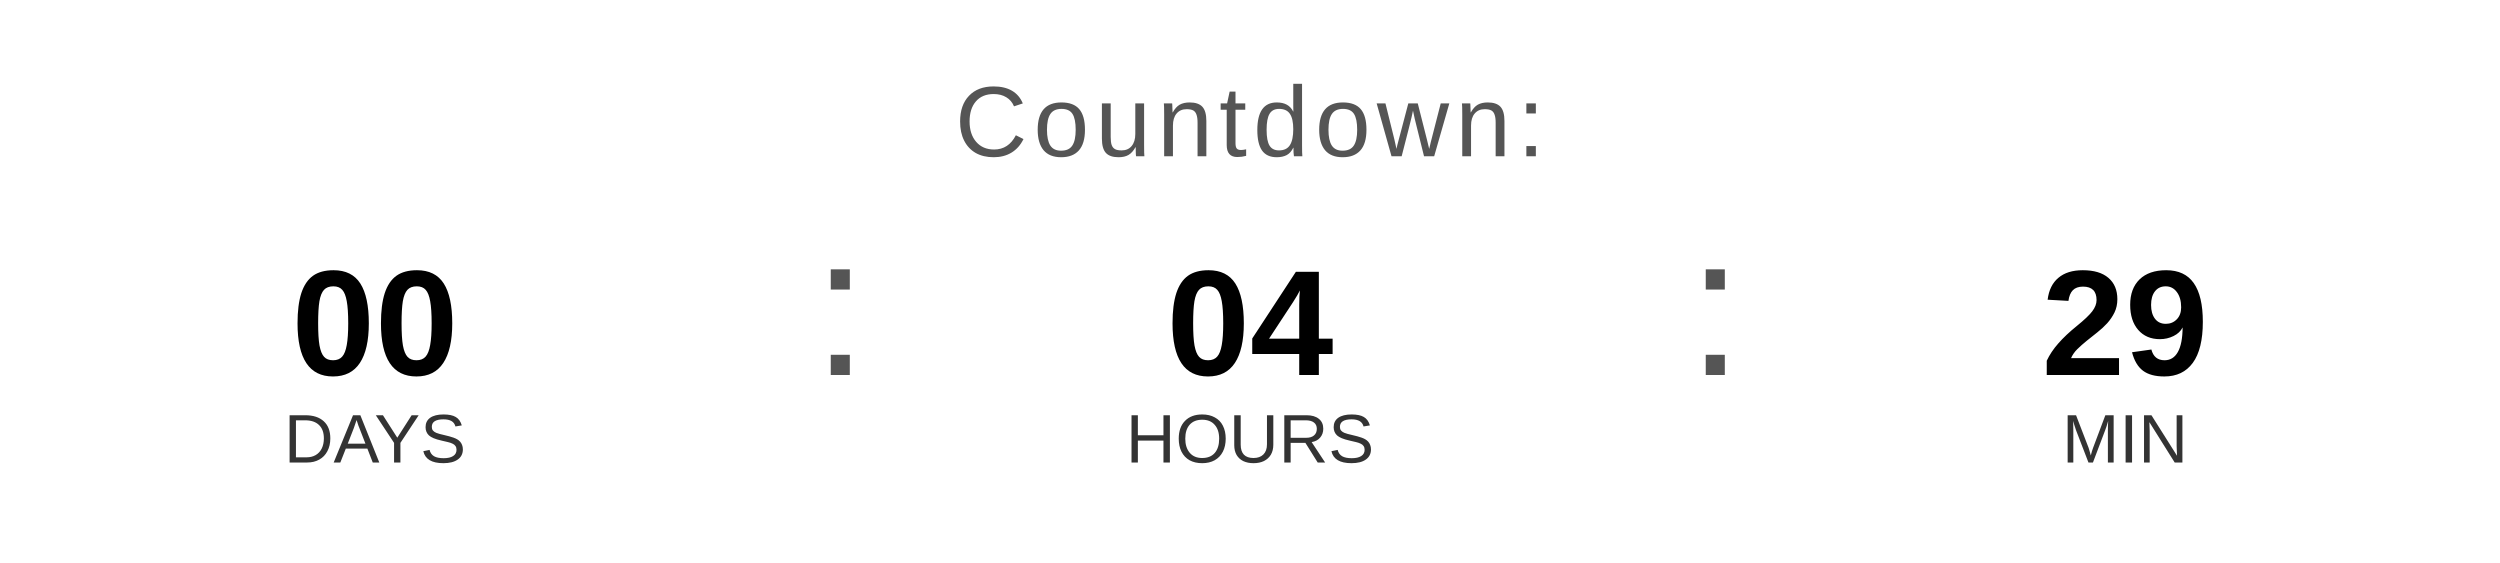
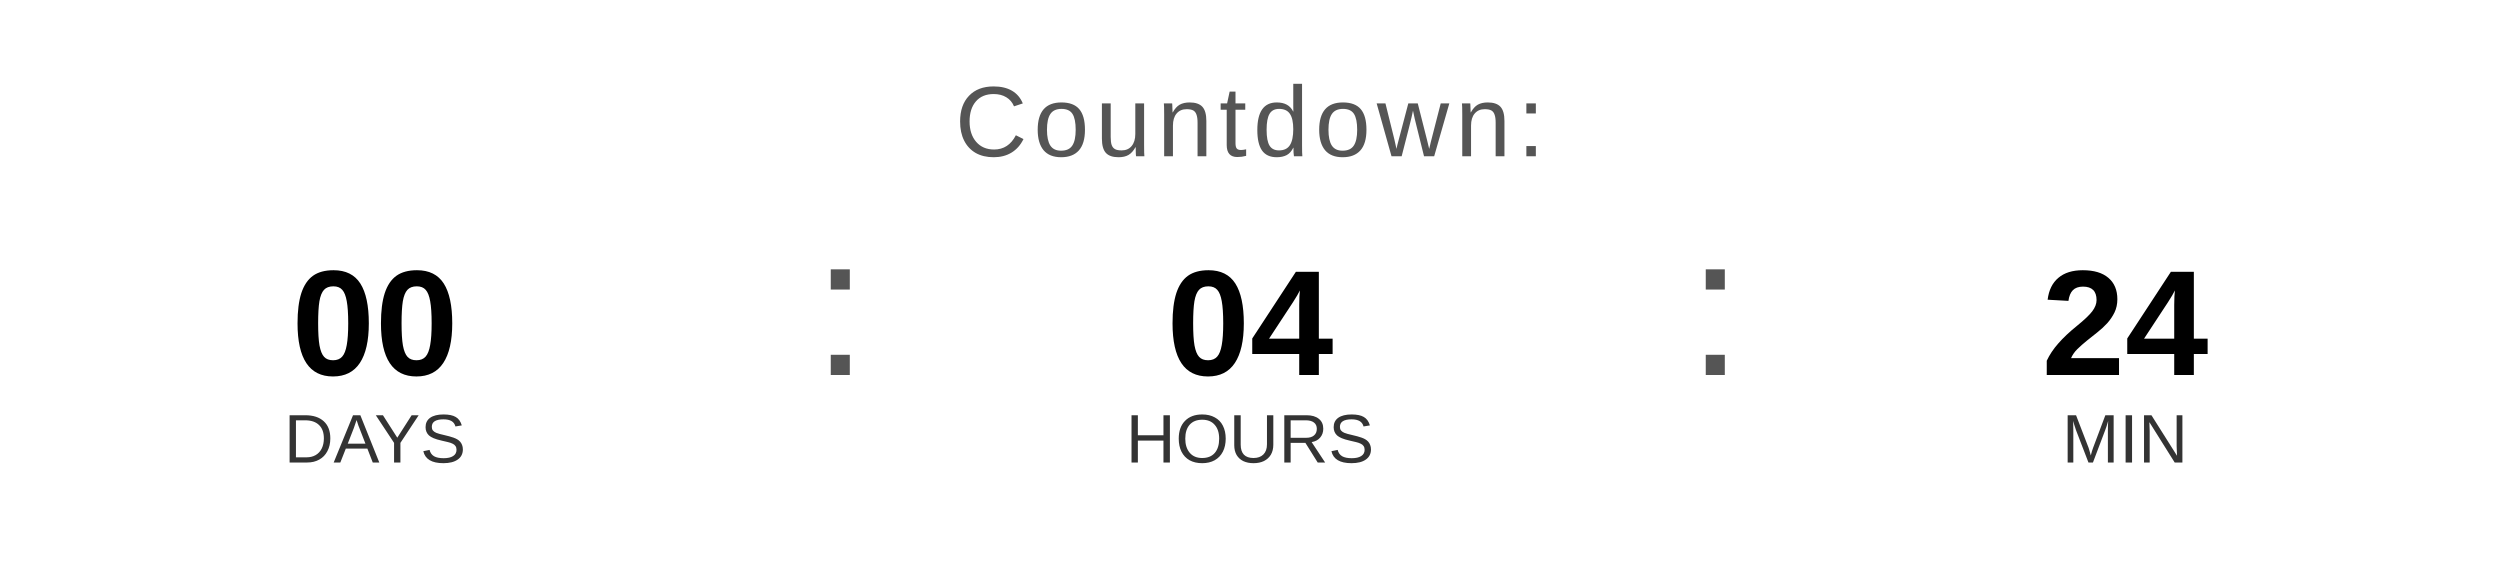
<svg xmlns="http://www.w3.org/2000/svg" width="400" height="90" viewBox="0 0 400 90">
  <text x="200" y="25" font-family="Arial, Helvetica, sans-serif" font-size="16" fill="#555555" text-anchor="middle" letter-spacing="1">
    Countdown:
  </text>
  <text x="60" y="60" font-family="Arial, Helvetica, sans-serif" font-size="24" font-weight="bold" fill="#000000" text-anchor="middle">00</text>
  <text x="60" y="74" font-family="Arial, Helvetica, sans-serif" font-size="11" fill="#333333" text-anchor="middle">DAYS</text>
  <text x="130" y="60" font-family="Arial, sans-serif" font-size="32" fill="#555555">:</text>
  <text x="200" y="60" font-family="Arial, Helvetica, sans-serif" font-size="24" font-weight="bold" fill="#000000" text-anchor="middle">04</text>
  <text x="200" y="74" font-family="Arial, Helvetica, sans-serif" font-size="11" fill="#333333" text-anchor="middle">HOURS</text>
  <text x="270" y="60" font-family="Arial, sans-serif" font-size="32" fill="#555555">:</text>
-   <text x="340" y="60" font-family="Arial, Helvetica, sans-serif" font-size="24" font-weight="bold" fill="#000000" text-anchor="middle">29</text>
+   <text x="340" y="60" font-family="Arial, Helvetica, sans-serif" font-size="24" font-weight="bold" fill="#000000" text-anchor="middle">24</text>
  <text x="340" y="74" font-family="Arial, Helvetica, sans-serif" font-size="11" fill="#333333" text-anchor="middle">MIN</text>
</svg>
